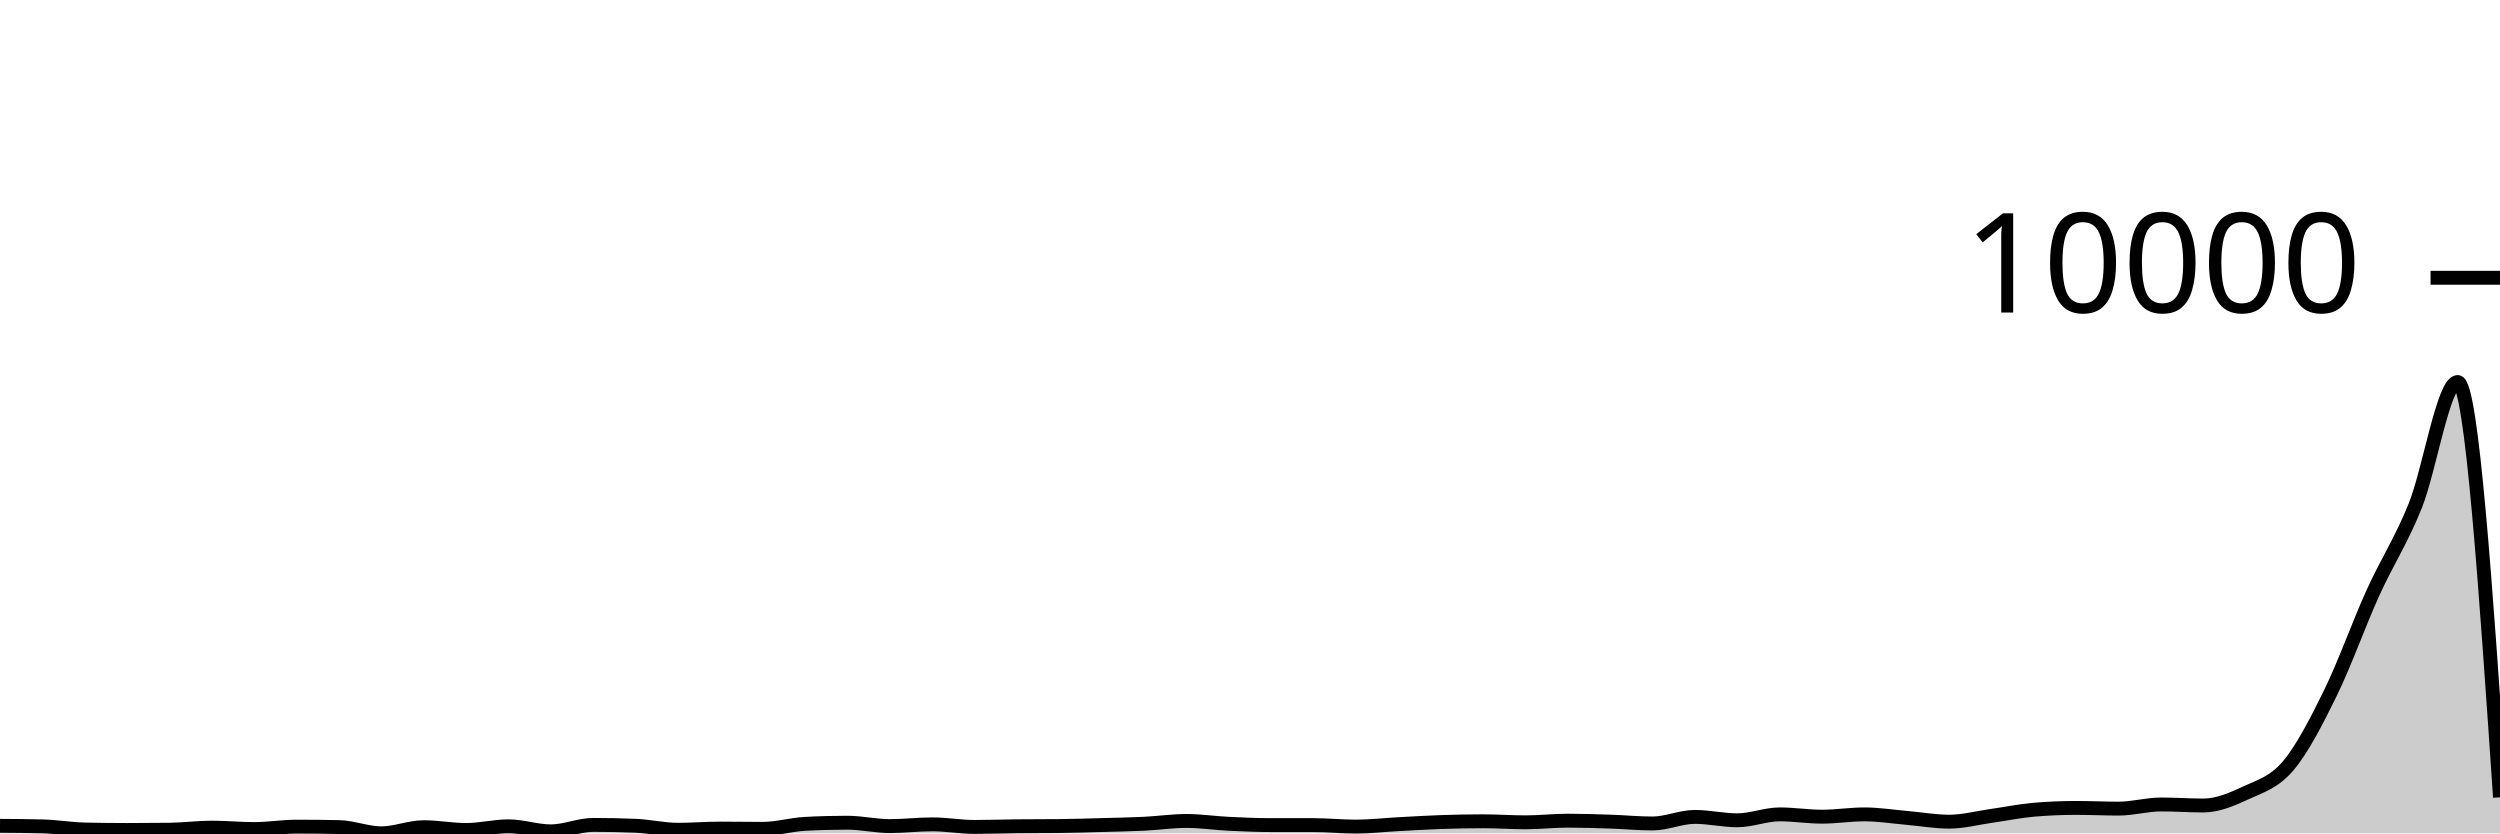
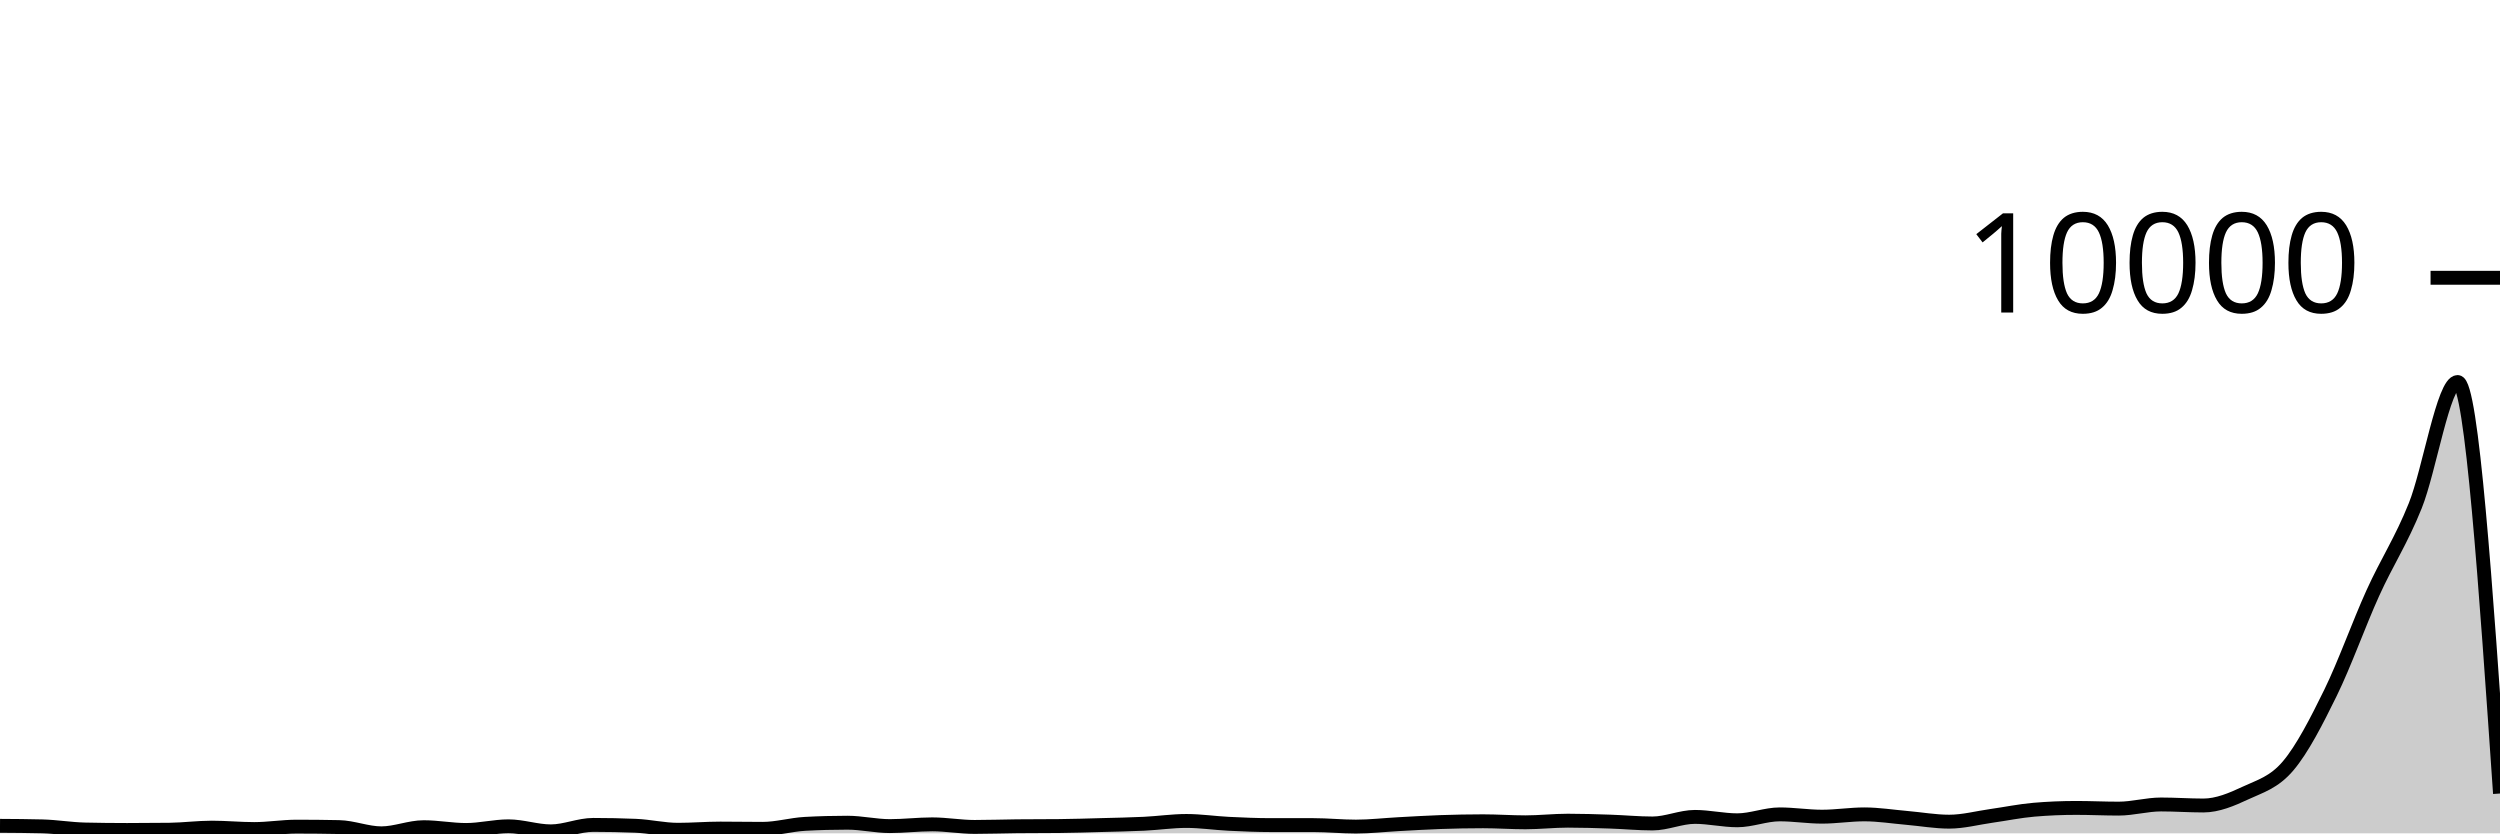
<svg xmlns="http://www.w3.org/2000/svg" viewBox="0 0 180 60">
  <g transform="translate(0,20)">
-     <path class="area" fill="rgba(0, 0, 0, 0.2)" d="M0,39.46C1.017,39.466,2.034,39.473,3.051,39.499C4.068,39.525,5.085,39.7,6.102,39.724C7.119,39.748,8.136,39.759,9.153,39.759C10.169,39.759,11.186,39.753,12.203,39.74C13.22,39.727,14.237,39.59,15.254,39.59C16.271,39.59,17.288,39.692,18.305,39.692C19.322,39.692,20.339,39.519,21.356,39.519C22.373,39.519,23.39,39.529,24.407,39.55C25.424,39.571,26.441,40,27.458,40C28.475,40,29.492,39.558,30.508,39.558C31.525,39.558,32.542,39.759,33.559,39.759C34.576,39.759,35.593,39.495,36.61,39.495C37.627,39.495,38.644,39.858,39.661,39.858C40.678,39.858,41.695,39.393,42.712,39.393C43.729,39.393,44.746,39.414,45.763,39.456C46.78,39.498,47.797,39.744,48.814,39.744C49.831,39.744,50.847,39.657,51.864,39.657C52.881,39.657,53.898,39.677,54.915,39.677C55.932,39.677,56.949,39.373,57.966,39.318C58.983,39.262,60,39.235,61.017,39.235C62.034,39.235,63.051,39.479,64.068,39.479C65.085,39.479,66.102,39.353,67.119,39.353C68.136,39.353,69.153,39.539,70.169,39.539C71.186,39.539,72.203,39.502,73.22,39.491C74.237,39.481,75.254,39.486,76.271,39.475C77.288,39.465,78.305,39.432,79.322,39.404C80.339,39.377,81.356,39.359,82.373,39.31C83.39,39.261,84.407,39.109,85.424,39.109C86.441,39.109,87.458,39.264,88.475,39.314C89.492,39.364,90.508,39.408,91.525,39.408C92.542,39.408,93.559,39.408,94.576,39.408C95.593,39.408,96.61,39.515,97.627,39.515C98.644,39.515,99.661,39.396,100.678,39.341C101.695,39.287,102.712,39.222,103.729,39.188C104.746,39.153,105.763,39.132,106.78,39.132C107.797,39.132,108.814,39.207,109.831,39.207C110.847,39.207,111.864,39.089,112.881,39.089C113.898,39.089,114.915,39.122,115.932,39.156C116.949,39.19,117.966,39.29,118.983,39.29C120,39.29,121.017,38.817,122.034,38.817C123.051,38.817,124.068,39.061,125.085,39.061C126.102,39.061,127.119,38.635,128.136,38.635C129.153,38.635,130.169,38.801,131.186,38.801C132.203,38.801,133.22,38.635,134.237,38.635C135.254,38.635,136.271,38.8,137.288,38.888C138.305,38.975,139.322,39.16,140.339,39.16C141.356,39.16,142.373,38.885,143.39,38.742C144.407,38.599,145.424,38.387,146.441,38.3C147.458,38.213,148.475,38.17,149.492,38.17C150.508,38.17,151.525,38.221,152.542,38.221C153.559,38.221,154.576,37.922,155.593,37.922C156.61,37.922,157.627,37.996,158.644,37.996C159.661,37.996,160.678,37.565,161.695,37.089C162.712,36.613,163.729,36.343,164.746,35.141C165.763,33.939,166.78,31.954,167.797,29.88C168.814,27.805,169.831,24.938,170.847,22.694C171.864,20.45,172.881,18.946,173.898,16.415C174.915,13.884,175.932,7.505,176.949,7.505C177.966,7.505,178.983,22.455,180,37.405L180,40C178.983,40,177.966,40,176.949,40C175.932,40,174.915,40,173.898,40C172.881,40,171.864,40,170.847,40C169.831,40,168.814,40,167.797,40C166.78,40,165.763,40,164.746,40C163.729,40,162.712,40,161.695,40C160.678,40,159.661,40,158.644,40C157.627,40,156.61,40,155.593,40C154.576,40,153.559,40,152.542,40C151.525,40,150.508,40,149.492,40C148.475,40,147.458,40,146.441,40C145.424,40,144.407,40,143.39,40C142.373,40,141.356,40,140.339,40C139.322,40,138.305,40,137.288,40C136.271,40,135.254,40,134.237,40C133.22,40,132.203,40,131.186,40C130.169,40,129.153,40,128.136,40C127.119,40,126.102,40,125.085,40C124.068,40,123.051,40,122.034,40C121.017,40,120,40,118.983,40C117.966,40,116.949,40,115.932,40C114.915,40,113.898,40,112.881,40C111.864,40,110.847,40,109.831,40C108.814,40,107.797,40,106.78,40C105.763,40,104.746,40,103.729,40C102.712,40,101.695,40,100.678,40C99.661,40,98.644,40,97.627,40C96.61,40,95.593,40,94.576,40C93.559,40,92.542,40,91.525,40C90.508,40,89.492,40,88.475,40C87.458,40,86.441,40,85.424,40C84.407,40,83.39,40,82.373,40C81.356,40,80.339,40,79.322,40C78.305,40,77.288,40,76.271,40C75.254,40,74.237,40,73.22,40C72.203,40,71.186,40,70.169,40C69.153,40,68.136,40,67.119,40C66.102,40,65.085,40,64.068,40C63.051,40,62.034,40,61.017,40C60,40,58.983,40,57.966,40C56.949,40,55.932,40,54.915,40C53.898,40,52.881,40,51.864,40C50.847,40,49.831,40,48.814,40C47.797,40,46.78,40,45.763,40C44.746,40,43.729,40,42.712,40C41.695,40,40.678,40,39.661,40C38.644,40,37.627,40,36.61,40C35.593,40,34.576,40,33.559,40C32.542,40,31.525,40,30.508,40C29.492,40,28.475,40,27.458,40C26.441,40,25.424,40,24.407,40C23.39,40,22.373,40,21.356,40C20.339,40,19.322,40,18.305,40C17.288,40,16.271,40,15.254,40C14.237,40,13.22,40,12.203,40C11.186,40,10.169,40,9.153,40C8.136,40,7.119,40,6.102,40C5.085,40,4.068,40,3.051,40C2.034,40,1.017,40,0,40Z" />
-     <path class="line" stroke="black" fill="none" d="M0,39.46C1.017,39.466,2.034,39.473,3.051,39.499C4.068,39.525,5.085,39.7,6.102,39.724C7.119,39.748,8.136,39.759,9.153,39.759C10.169,39.759,11.186,39.753,12.203,39.74C13.22,39.727,14.237,39.59,15.254,39.59C16.271,39.59,17.288,39.692,18.305,39.692C19.322,39.692,20.339,39.519,21.356,39.519C22.373,39.519,23.39,39.529,24.407,39.55C25.424,39.571,26.441,40,27.458,40C28.475,40,29.492,39.558,30.508,39.558C31.525,39.558,32.542,39.759,33.559,39.759C34.576,39.759,35.593,39.495,36.61,39.495C37.627,39.495,38.644,39.858,39.661,39.858C40.678,39.858,41.695,39.393,42.712,39.393C43.729,39.393,44.746,39.414,45.763,39.456C46.78,39.498,47.797,39.744,48.814,39.744C49.831,39.744,50.847,39.657,51.864,39.657C52.881,39.657,53.898,39.677,54.915,39.677C55.932,39.677,56.949,39.373,57.966,39.318C58.983,39.262,60,39.235,61.017,39.235C62.034,39.235,63.051,39.479,64.068,39.479C65.085,39.479,66.102,39.353,67.119,39.353C68.136,39.353,69.153,39.539,70.169,39.539C71.186,39.539,72.203,39.502,73.22,39.491C74.237,39.481,75.254,39.486,76.271,39.475C77.288,39.465,78.305,39.432,79.322,39.404C80.339,39.377,81.356,39.359,82.373,39.31C83.39,39.261,84.407,39.109,85.424,39.109C86.441,39.109,87.458,39.264,88.475,39.314C89.492,39.364,90.508,39.408,91.525,39.408C92.542,39.408,93.559,39.408,94.576,39.408C95.593,39.408,96.61,39.515,97.627,39.515C98.644,39.515,99.661,39.396,100.678,39.341C101.695,39.287,102.712,39.222,103.729,39.188C104.746,39.153,105.763,39.132,106.78,39.132C107.797,39.132,108.814,39.207,109.831,39.207C110.847,39.207,111.864,39.089,112.881,39.089C113.898,39.089,114.915,39.122,115.932,39.156C116.949,39.19,117.966,39.29,118.983,39.29C120,39.29,121.017,38.817,122.034,38.817C123.051,38.817,124.068,39.061,125.085,39.061C126.102,39.061,127.119,38.635,128.136,38.635C129.153,38.635,130.169,38.801,131.186,38.801C132.203,38.801,133.22,38.635,134.237,38.635C135.254,38.635,136.271,38.8,137.288,38.888C138.305,38.975,139.322,39.16,140.339,39.16C141.356,39.16,142.373,38.885,143.39,38.742C144.407,38.599,145.424,38.387,146.441,38.3C147.458,38.213,148.475,38.17,149.492,38.17C150.508,38.17,151.525,38.221,152.542,38.221C153.559,38.221,154.576,37.922,155.593,37.922C156.61,37.922,157.627,37.996,158.644,37.996C159.661,37.996,160.678,37.565,161.695,37.089C162.712,36.613,163.729,36.343,164.746,35.141C165.763,33.939,166.78,31.954,167.797,29.88C168.814,27.805,169.831,24.938,170.847,22.694C171.864,20.45,172.881,18.946,173.898,16.415C174.915,13.884,175.932,7.505,176.949,7.505C177.966,7.505,178.983,22.455,180,37.405" />
+     <path class="area" fill="rgba(0, 0, 0, 0.2)" d="M0,39.46C1.017,39.466,2.034,39.473,3.051,39.499C4.068,39.525,5.085,39.7,6.102,39.724C7.119,39.748,8.136,39.759,9.153,39.759C10.169,39.759,11.186,39.753,12.203,39.74C13.22,39.727,14.237,39.59,15.254,39.59C16.271,39.59,17.288,39.692,18.305,39.692C19.322,39.692,20.339,39.519,21.356,39.519C22.373,39.519,23.39,39.529,24.407,39.55C25.424,39.571,26.441,40,27.458,40C28.475,40,29.492,39.558,30.508,39.558C31.525,39.558,32.542,39.759,33.559,39.759C34.576,39.759,35.593,39.495,36.61,39.495C37.627,39.495,38.644,39.858,39.661,39.858C40.678,39.858,41.695,39.393,42.712,39.393C43.729,39.393,44.746,39.414,45.763,39.456C46.78,39.498,47.797,39.744,48.814,39.744C49.831,39.744,50.847,39.657,51.864,39.657C52.881,39.657,53.898,39.677,54.915,39.677C55.932,39.677,56.949,39.373,57.966,39.318C58.983,39.262,60,39.235,61.017,39.235C62.034,39.235,63.051,39.479,64.068,39.479C65.085,39.479,66.102,39.353,67.119,39.353C68.136,39.353,69.153,39.539,70.169,39.539C71.186,39.539,72.203,39.502,73.22,39.491C74.237,39.481,75.254,39.486,76.271,39.475C77.288,39.465,78.305,39.432,79.322,39.404C80.339,39.377,81.356,39.359,82.373,39.31C83.39,39.261,84.407,39.109,85.424,39.109C86.441,39.109,87.458,39.264,88.475,39.314C89.492,39.364,90.508,39.408,91.525,39.408C92.542,39.408,93.559,39.408,94.576,39.408C95.593,39.408,96.61,39.515,97.627,39.515C98.644,39.515,99.661,39.396,100.678,39.341C101.695,39.287,102.712,39.222,103.729,39.188C104.746,39.153,105.763,39.132,106.78,39.132C107.797,39.132,108.814,39.207,109.831,39.207C110.847,39.207,111.864,39.089,112.881,39.089C113.898,39.089,114.915,39.122,115.932,39.156C116.949,39.19,117.966,39.29,118.983,39.29C120,39.29,121.017,38.817,122.034,38.817C123.051,38.817,124.068,39.061,125.085,39.061C126.102,39.061,127.119,38.635,128.136,38.635C129.153,38.635,130.169,38.801,131.186,38.801C132.203,38.801,133.22,38.635,134.237,38.635C135.254,38.635,136.271,38.8,137.288,38.888C138.305,38.975,139.322,39.16,140.339,39.16C141.356,39.16,142.373,38.885,143.39,38.742C144.407,38.599,145.424,38.387,146.441,38.3C147.458,38.213,148.475,38.17,149.492,38.17C150.508,38.17,151.525,38.221,152.542,38.221C153.559,38.221,154.576,37.922,155.593,37.922C156.61,37.922,157.627,37.996,158.644,37.996C159.661,37.996,160.678,37.565,161.695,37.089C162.712,36.613,163.729,36.343,164.746,35.141C165.763,33.939,166.78,31.954,167.797,29.88C168.814,27.805,169.831,24.938,170.847,22.694C171.864,20.45,172.881,18.946,173.898,16.415C174.915,13.884,175.932,7.505,176.949,7.505C177.966,7.505,178.983,22.319,180,37.133L180,40C178.983,40,177.966,40,176.949,40C175.932,40,174.915,40,173.898,40C172.881,40,171.864,40,170.847,40C169.831,40,168.814,40,167.797,40C166.78,40,165.763,40,164.746,40C163.729,40,162.712,40,161.695,40C160.678,40,159.661,40,158.644,40C157.627,40,156.61,40,155.593,40C154.576,40,153.559,40,152.542,40C151.525,40,150.508,40,149.492,40C148.475,40,147.458,40,146.441,40C145.424,40,144.407,40,143.39,40C142.373,40,141.356,40,140.339,40C139.322,40,138.305,40,137.288,40C136.271,40,135.254,40,134.237,40C133.22,40,132.203,40,131.186,40C130.169,40,129.153,40,128.136,40C127.119,40,126.102,40,125.085,40C124.068,40,123.051,40,122.034,40C121.017,40,120,40,118.983,40C117.966,40,116.949,40,115.932,40C114.915,40,113.898,40,112.881,40C111.864,40,110.847,40,109.831,40C108.814,40,107.797,40,106.78,40C105.763,40,104.746,40,103.729,40C102.712,40,101.695,40,100.678,40C99.661,40,98.644,40,97.627,40C96.61,40,95.593,40,94.576,40C93.559,40,92.542,40,91.525,40C90.508,40,89.492,40,88.475,40C87.458,40,86.441,40,85.424,40C84.407,40,83.39,40,82.373,40C81.356,40,80.339,40,79.322,40C78.305,40,77.288,40,76.271,40C75.254,40,74.237,40,73.22,40C72.203,40,71.186,40,70.169,40C69.153,40,68.136,40,67.119,40C66.102,40,65.085,40,64.068,40C63.051,40,62.034,40,61.017,40C60,40,58.983,40,57.966,40C56.949,40,55.932,40,54.915,40C53.898,40,52.881,40,51.864,40C50.847,40,49.831,40,48.814,40C47.797,40,46.78,40,45.763,40C44.746,40,43.729,40,42.712,40C41.695,40,40.678,40,39.661,40C38.644,40,37.627,40,36.61,40C35.593,40,34.576,40,33.559,40C32.542,40,31.525,40,30.508,40C29.492,40,28.475,40,27.458,40C26.441,40,25.424,40,24.407,40C23.39,40,22.373,40,21.356,40C20.339,40,19.322,40,18.305,40C17.288,40,16.271,40,15.254,40C14.237,40,13.22,40,12.203,40C11.186,40,10.169,40,9.153,40C8.136,40,7.119,40,6.102,40C5.085,40,4.068,40,3.051,40C2.034,40,1.017,40,0,40Z" />
+     <path class="line" stroke="black" fill="none" d="M0,39.46C1.017,39.466,2.034,39.473,3.051,39.499C4.068,39.525,5.085,39.7,6.102,39.724C7.119,39.748,8.136,39.759,9.153,39.759C10.169,39.759,11.186,39.753,12.203,39.74C13.22,39.727,14.237,39.59,15.254,39.59C16.271,39.59,17.288,39.692,18.305,39.692C19.322,39.692,20.339,39.519,21.356,39.519C22.373,39.519,23.39,39.529,24.407,39.55C25.424,39.571,26.441,40,27.458,40C28.475,40,29.492,39.558,30.508,39.558C31.525,39.558,32.542,39.759,33.559,39.759C34.576,39.759,35.593,39.495,36.61,39.495C37.627,39.495,38.644,39.858,39.661,39.858C40.678,39.858,41.695,39.393,42.712,39.393C43.729,39.393,44.746,39.414,45.763,39.456C46.78,39.498,47.797,39.744,48.814,39.744C49.831,39.744,50.847,39.657,51.864,39.657C52.881,39.657,53.898,39.677,54.915,39.677C55.932,39.677,56.949,39.373,57.966,39.318C58.983,39.262,60,39.235,61.017,39.235C62.034,39.235,63.051,39.479,64.068,39.479C65.085,39.479,66.102,39.353,67.119,39.353C68.136,39.353,69.153,39.539,70.169,39.539C71.186,39.539,72.203,39.502,73.22,39.491C74.237,39.481,75.254,39.486,76.271,39.475C77.288,39.465,78.305,39.432,79.322,39.404C80.339,39.377,81.356,39.359,82.373,39.31C83.39,39.261,84.407,39.109,85.424,39.109C86.441,39.109,87.458,39.264,88.475,39.314C89.492,39.364,90.508,39.408,91.525,39.408C92.542,39.408,93.559,39.408,94.576,39.408C95.593,39.408,96.61,39.515,97.627,39.515C98.644,39.515,99.661,39.396,100.678,39.341C101.695,39.287,102.712,39.222,103.729,39.188C104.746,39.153,105.763,39.132,106.78,39.132C107.797,39.132,108.814,39.207,109.831,39.207C110.847,39.207,111.864,39.089,112.881,39.089C113.898,39.089,114.915,39.122,115.932,39.156C116.949,39.19,117.966,39.29,118.983,39.29C120,39.29,121.017,38.817,122.034,38.817C123.051,38.817,124.068,39.061,125.085,39.061C126.102,39.061,127.119,38.635,128.136,38.635C129.153,38.635,130.169,38.801,131.186,38.801C132.203,38.801,133.22,38.635,134.237,38.635C135.254,38.635,136.271,38.8,137.288,38.888C138.305,38.975,139.322,39.16,140.339,39.16C141.356,39.16,142.373,38.885,143.39,38.742C144.407,38.599,145.424,38.387,146.441,38.3C147.458,38.213,148.475,38.17,149.492,38.17C150.508,38.17,151.525,38.221,152.542,38.221C153.559,38.221,154.576,37.922,155.593,37.922C156.61,37.922,157.627,37.996,158.644,37.996C159.661,37.996,160.678,37.565,161.695,37.089C162.712,36.613,163.729,36.343,164.746,35.141C165.763,33.939,166.78,31.954,167.797,29.88C168.814,27.805,169.831,24.938,170.847,22.694C171.864,20.45,172.881,18.946,173.898,16.415C174.915,13.884,175.932,7.505,176.949,7.505C177.966,7.505,178.983,22.319,180,37.133" />
    <path class="axis-ceiling" stroke-width="1" stroke="black" fill="none" d="M175,0L180,0" />
    <text class="axis-ceiling-label" font-family="sans-serif" text-anchor="end" font-size="10px" x="170" y="2.5">10000</text>
  </g>
</svg>
